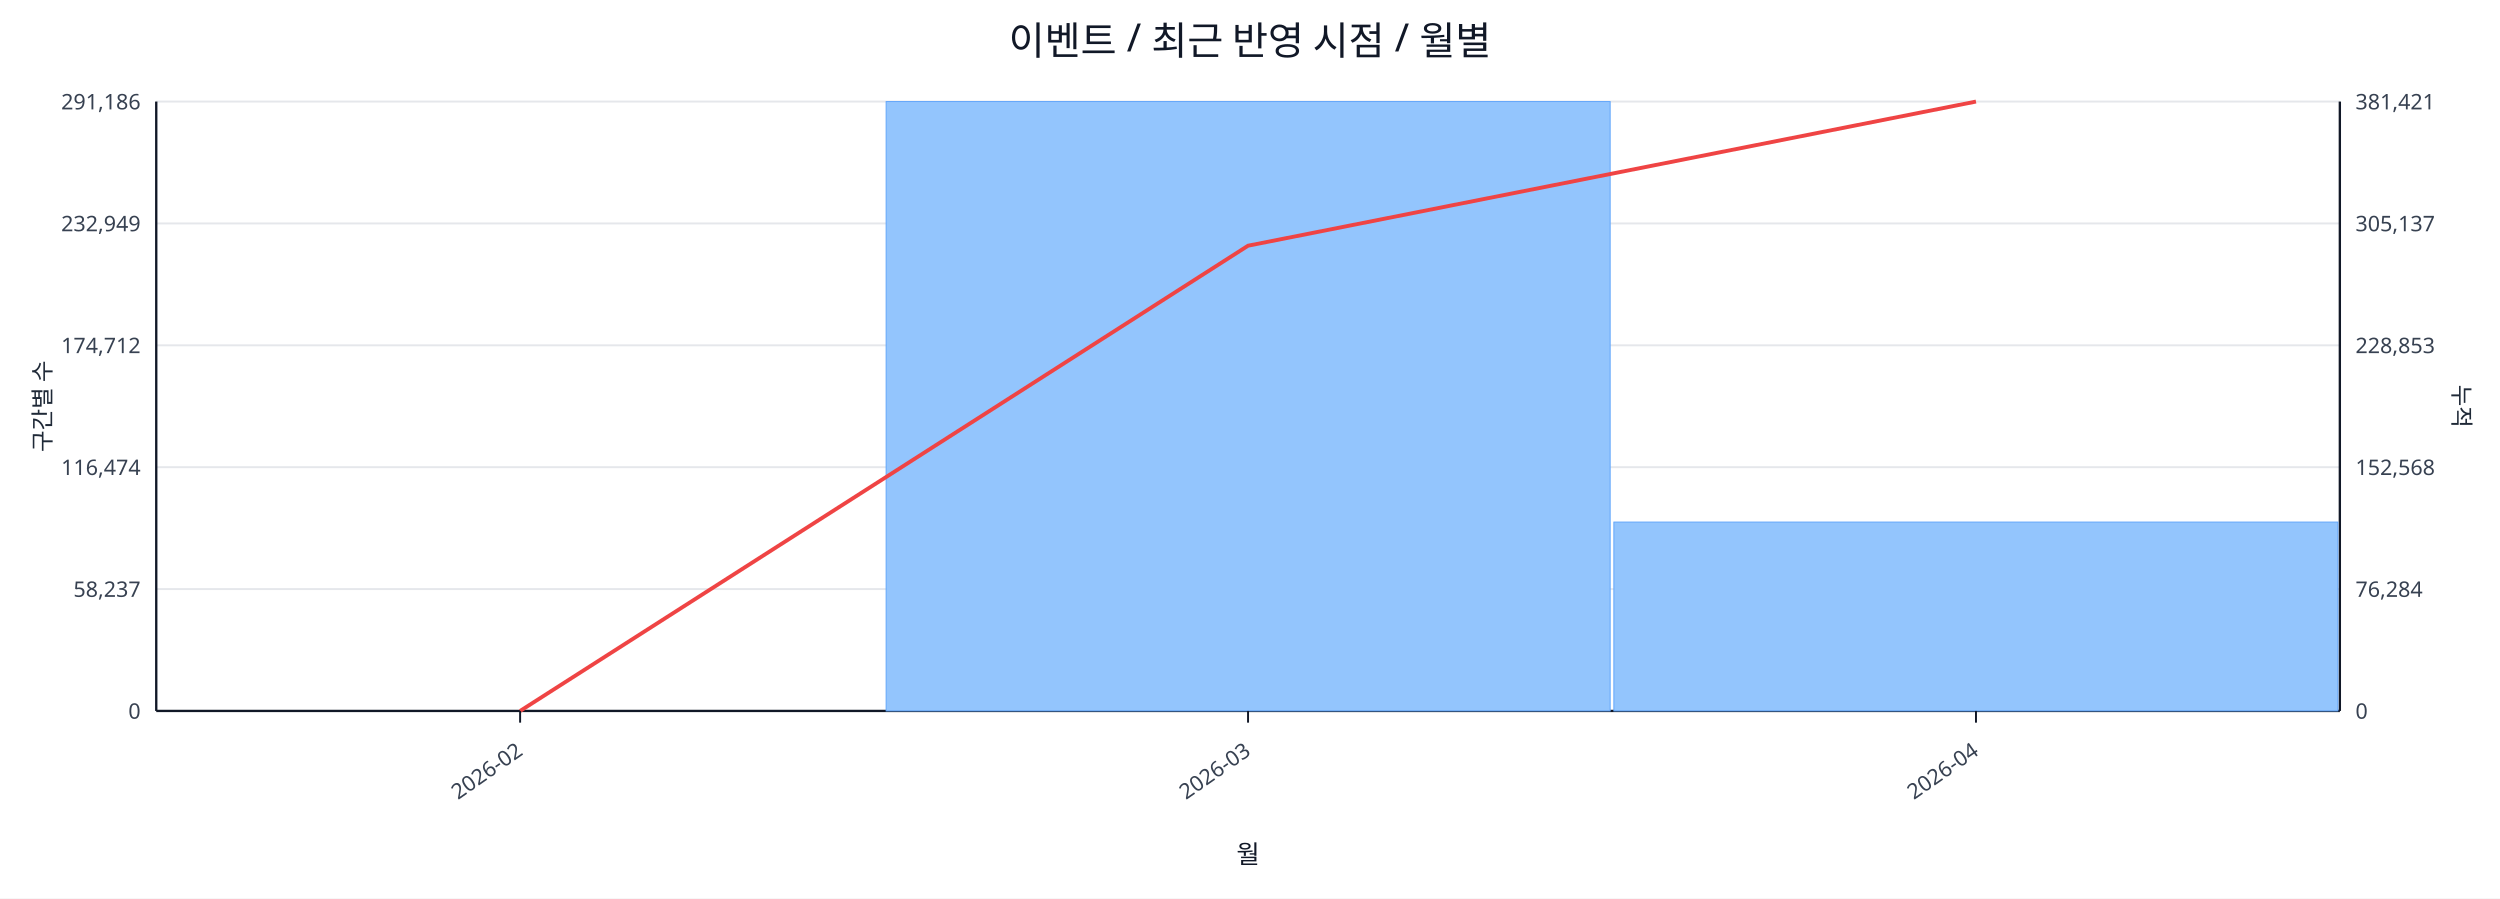
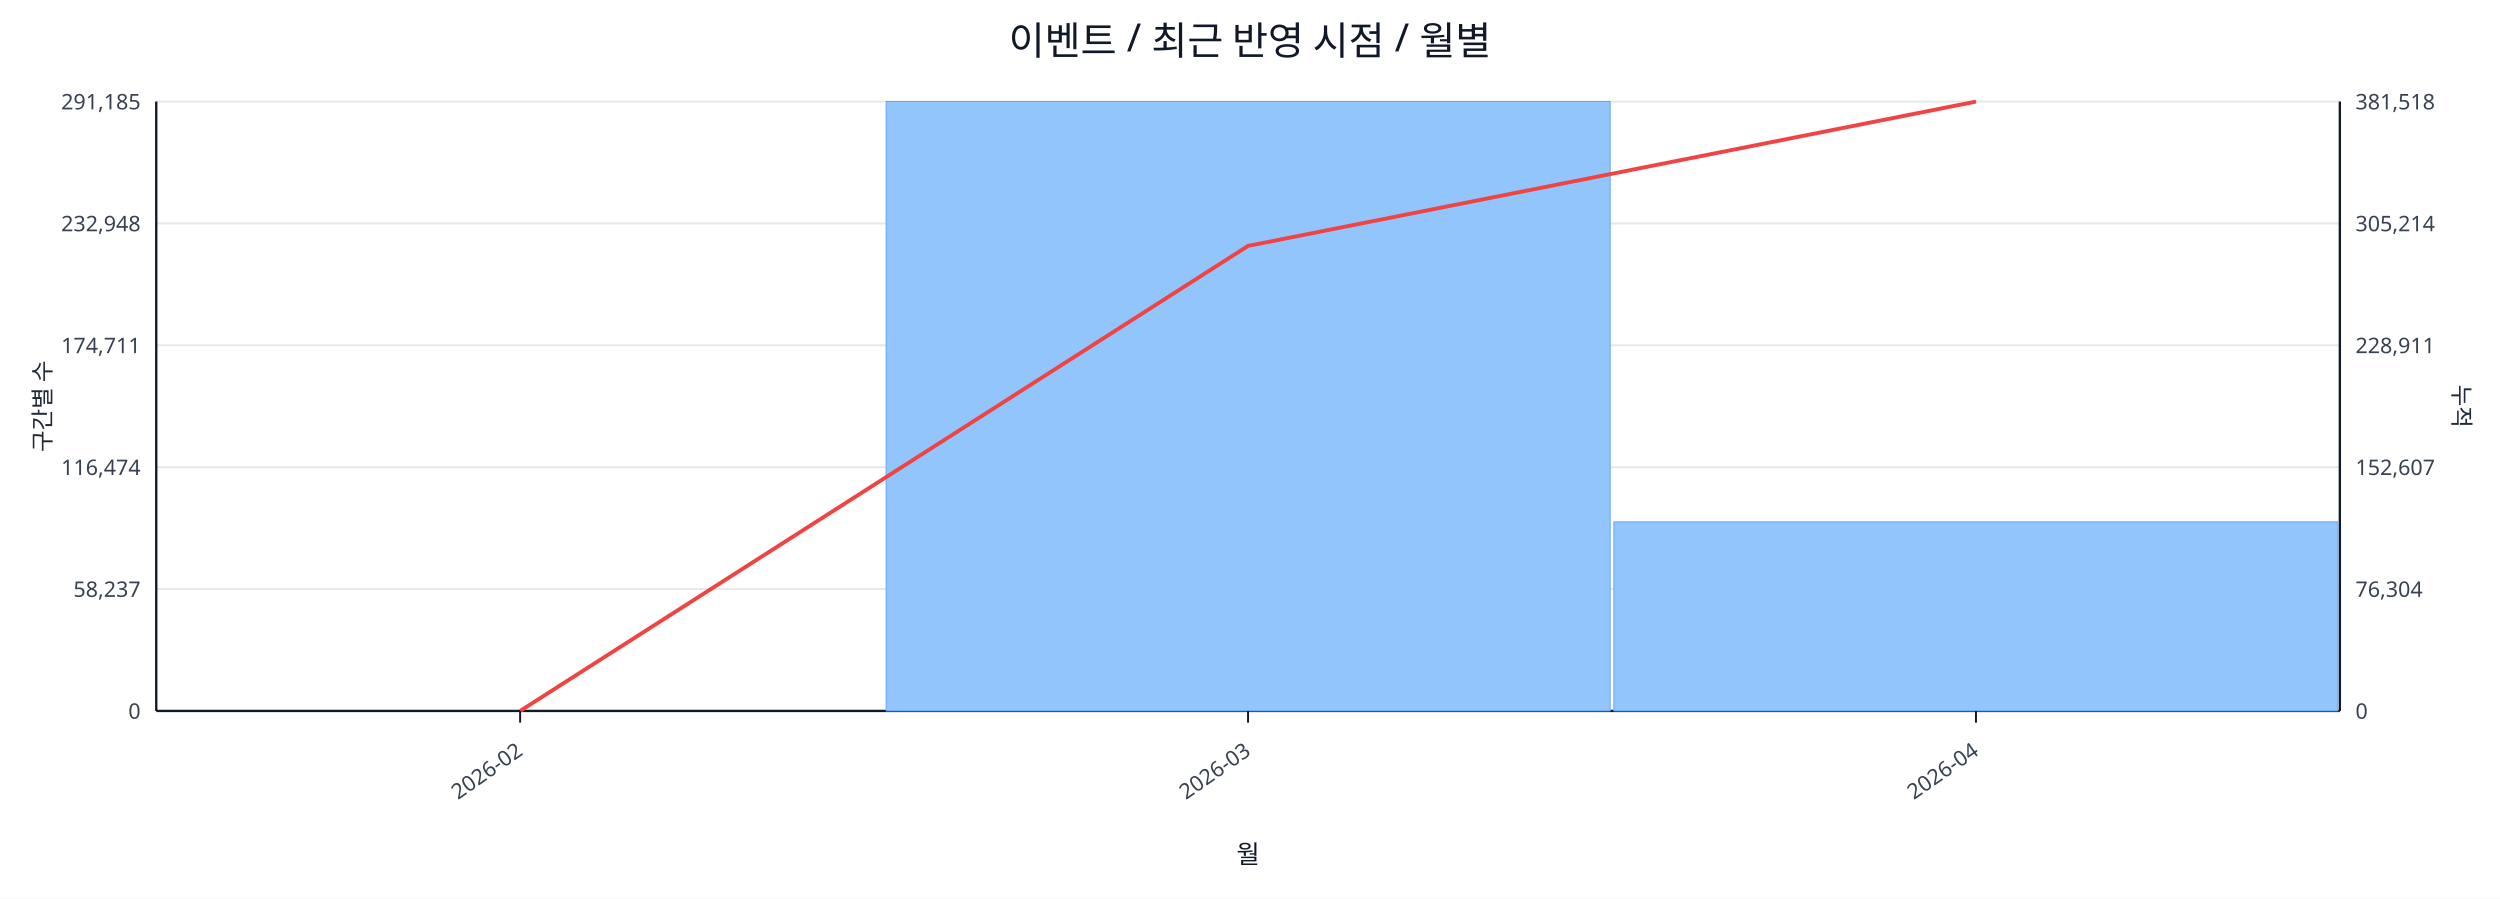
<svg xmlns="http://www.w3.org/2000/svg" width="1280" height="460" viewBox="0 0 1280 460">
  <rect x="0" y="0" width="100%" height="100%" fill="#ffffff" />
  <text x="640.0" y="28" font-size="20" text-anchor="middle" font-family="sans-serif" fill="#111827">이벤트 / 최근 반영 시점 / 월별</text>
  <line x1="80.0" y1="52.0" x2="1198.0" y2="52.0" stroke="#e5e7eb" stroke-width="1" />
-   <text x="72.0" y="56.0" font-size="11" text-anchor="end" font-family="sans-serif" fill="#374151">291,186</text>
-   <text x="1206.0" y="56.0" font-size="11" text-anchor="start" font-family="sans-serif" fill="#374151">381,421</text>
+   <text x="72.0" y="56.0" font-size="11" text-anchor="end" font-family="sans-serif" fill="#374151">291,185</text>
+   <text x="1206.0" y="56.0" font-size="11" text-anchor="start" font-family="sans-serif" fill="#374151">381,518</text>
  <line x1="80.0" y1="114.4" x2="1198.0" y2="114.4" stroke="#e5e7eb" stroke-width="1" />
-   <text x="72.0" y="118.4" font-size="11" text-anchor="end" font-family="sans-serif" fill="#374151">232,949</text>
-   <text x="1206.0" y="118.4" font-size="11" text-anchor="start" font-family="sans-serif" fill="#374151">305,137</text>
+   <text x="72.0" y="118.4" font-size="11" text-anchor="end" font-family="sans-serif" fill="#374151">232,948</text>
+   <text x="1206.0" y="118.4" font-size="11" text-anchor="start" font-family="sans-serif" fill="#374151">305,214</text>
  <line x1="80.0" y1="176.8" x2="1198.0" y2="176.8" stroke="#e5e7eb" stroke-width="1" />
-   <text x="72.0" y="180.8" font-size="11" text-anchor="end" font-family="sans-serif" fill="#374151">174,712</text>
-   <text x="1206.0" y="180.8" font-size="11" text-anchor="start" font-family="sans-serif" fill="#374151">228,853</text>
+   <text x="72.0" y="180.8" font-size="11" text-anchor="end" font-family="sans-serif" fill="#374151">174,711</text>
+   <text x="1206.0" y="180.8" font-size="11" text-anchor="start" font-family="sans-serif" fill="#374151">228,911</text>
  <line x1="80.0" y1="239.2" x2="1198.0" y2="239.2" stroke="#e5e7eb" stroke-width="1" />
  <text x="72.0" y="243.2" font-size="11" text-anchor="end" font-family="sans-serif" fill="#374151">116,474</text>
-   <text x="1206.0" y="243.2" font-size="11" text-anchor="start" font-family="sans-serif" fill="#374151">152,568</text>
+   <text x="1206.0" y="243.2" font-size="11" text-anchor="start" font-family="sans-serif" fill="#374151">152,607</text>
  <line x1="80.0" y1="301.6" x2="1198.0" y2="301.6" stroke="#e5e7eb" stroke-width="1" />
  <text x="72.0" y="305.6" font-size="11" text-anchor="end" font-family="sans-serif" fill="#374151">58,237</text>
-   <text x="1206.0" y="305.6" font-size="11" text-anchor="start" font-family="sans-serif" fill="#374151">76,284</text>
+   <text x="1206.0" y="305.6" font-size="11" text-anchor="start" font-family="sans-serif" fill="#374151">76,304</text>
  <line x1="80.0" y1="364.0" x2="1198.0" y2="364.0" stroke="#e5e7eb" stroke-width="1" />
  <text x="72.0" y="368.0" font-size="11" text-anchor="end" font-family="sans-serif" fill="#374151">0</text>
  <text x="1206.0" y="368.0" font-size="11" text-anchor="start" font-family="sans-serif" fill="#374151">0</text>
  <line x1="80.0" y1="364.0" x2="1198.0" y2="364.0" stroke="#111827" stroke-width="1.2" />
  <line x1="80.0" y1="52.0" x2="80.0" y2="364.0" stroke="#111827" stroke-width="1.2" />
  <line x1="1198.0" y1="52.0" x2="1198.0" y2="364.0" stroke="#111827" stroke-width="1.2" />
  <rect x="81.0" y="364.0" width="370.7" height="0.0" fill="#93c5fd" stroke="#60a5fa" stroke-width="0.5" />
  <rect x="453.7" y="52.0" width="370.7" height="312.0" fill="#93c5fd" stroke="#60a5fa" stroke-width="0.5" />
-   <rect x="826.3" y="267.3" width="370.7" height="96.7" fill="#93c5fd" stroke="#60a5fa" stroke-width="0.5" />
-   <polyline fill="none" stroke="#ef4444" stroke-width="2" points="266.3,364.0 639.0,125.8 1011.7,52.0" />
+   <rect x="826.3" y="267.2" width="370.7" height="96.8" fill="#93c5fd" stroke="#60a5fa" stroke-width="0.5" />
+   <polyline fill="none" stroke="#ef4444" stroke-width="2" points="266.3,364.0 639.0,125.9 1011.7,52.0" />
  <line x1="266.3" y1="364.0" x2="266.3" y2="370.0" stroke="#111827" stroke-width="1" />
  <text x="268.3" y="386.0" font-size="11" text-anchor="end" transform="rotate(-35 268.3 386.0)" font-family="sans-serif" fill="#374151">2026-02</text>
  <line x1="639.0" y1="364.0" x2="639.0" y2="370.0" stroke="#111827" stroke-width="1" />
  <text x="641.0" y="386.0" font-size="11" text-anchor="end" transform="rotate(-35 641.0 386.0)" font-family="sans-serif" fill="#374151">2026-03</text>
  <line x1="1011.7" y1="364.0" x2="1011.7" y2="370.0" stroke="#111827" stroke-width="1" />
  <text x="1013.7" y="386.0" font-size="11" text-anchor="end" transform="rotate(-35 1013.7 386.0)" font-family="sans-serif" fill="#374151">2026-04</text>
  <text x="26" y="208.0" font-size="12" transform="rotate(-90 26 208.0)" text-anchor="middle" font-family="sans-serif" fill="#1f2937">구간별 수</text>
  <text x="1256.0" y="208.0" font-size="12" transform="rotate(90 1256.0 208.0)" text-anchor="middle" font-family="sans-serif" fill="#1f2937">누적</text>
  <text x="639.0" y="442.0" font-size="13" text-anchor="middle" font-family="sans-serif" fill="#111827">월</text>
</svg>
